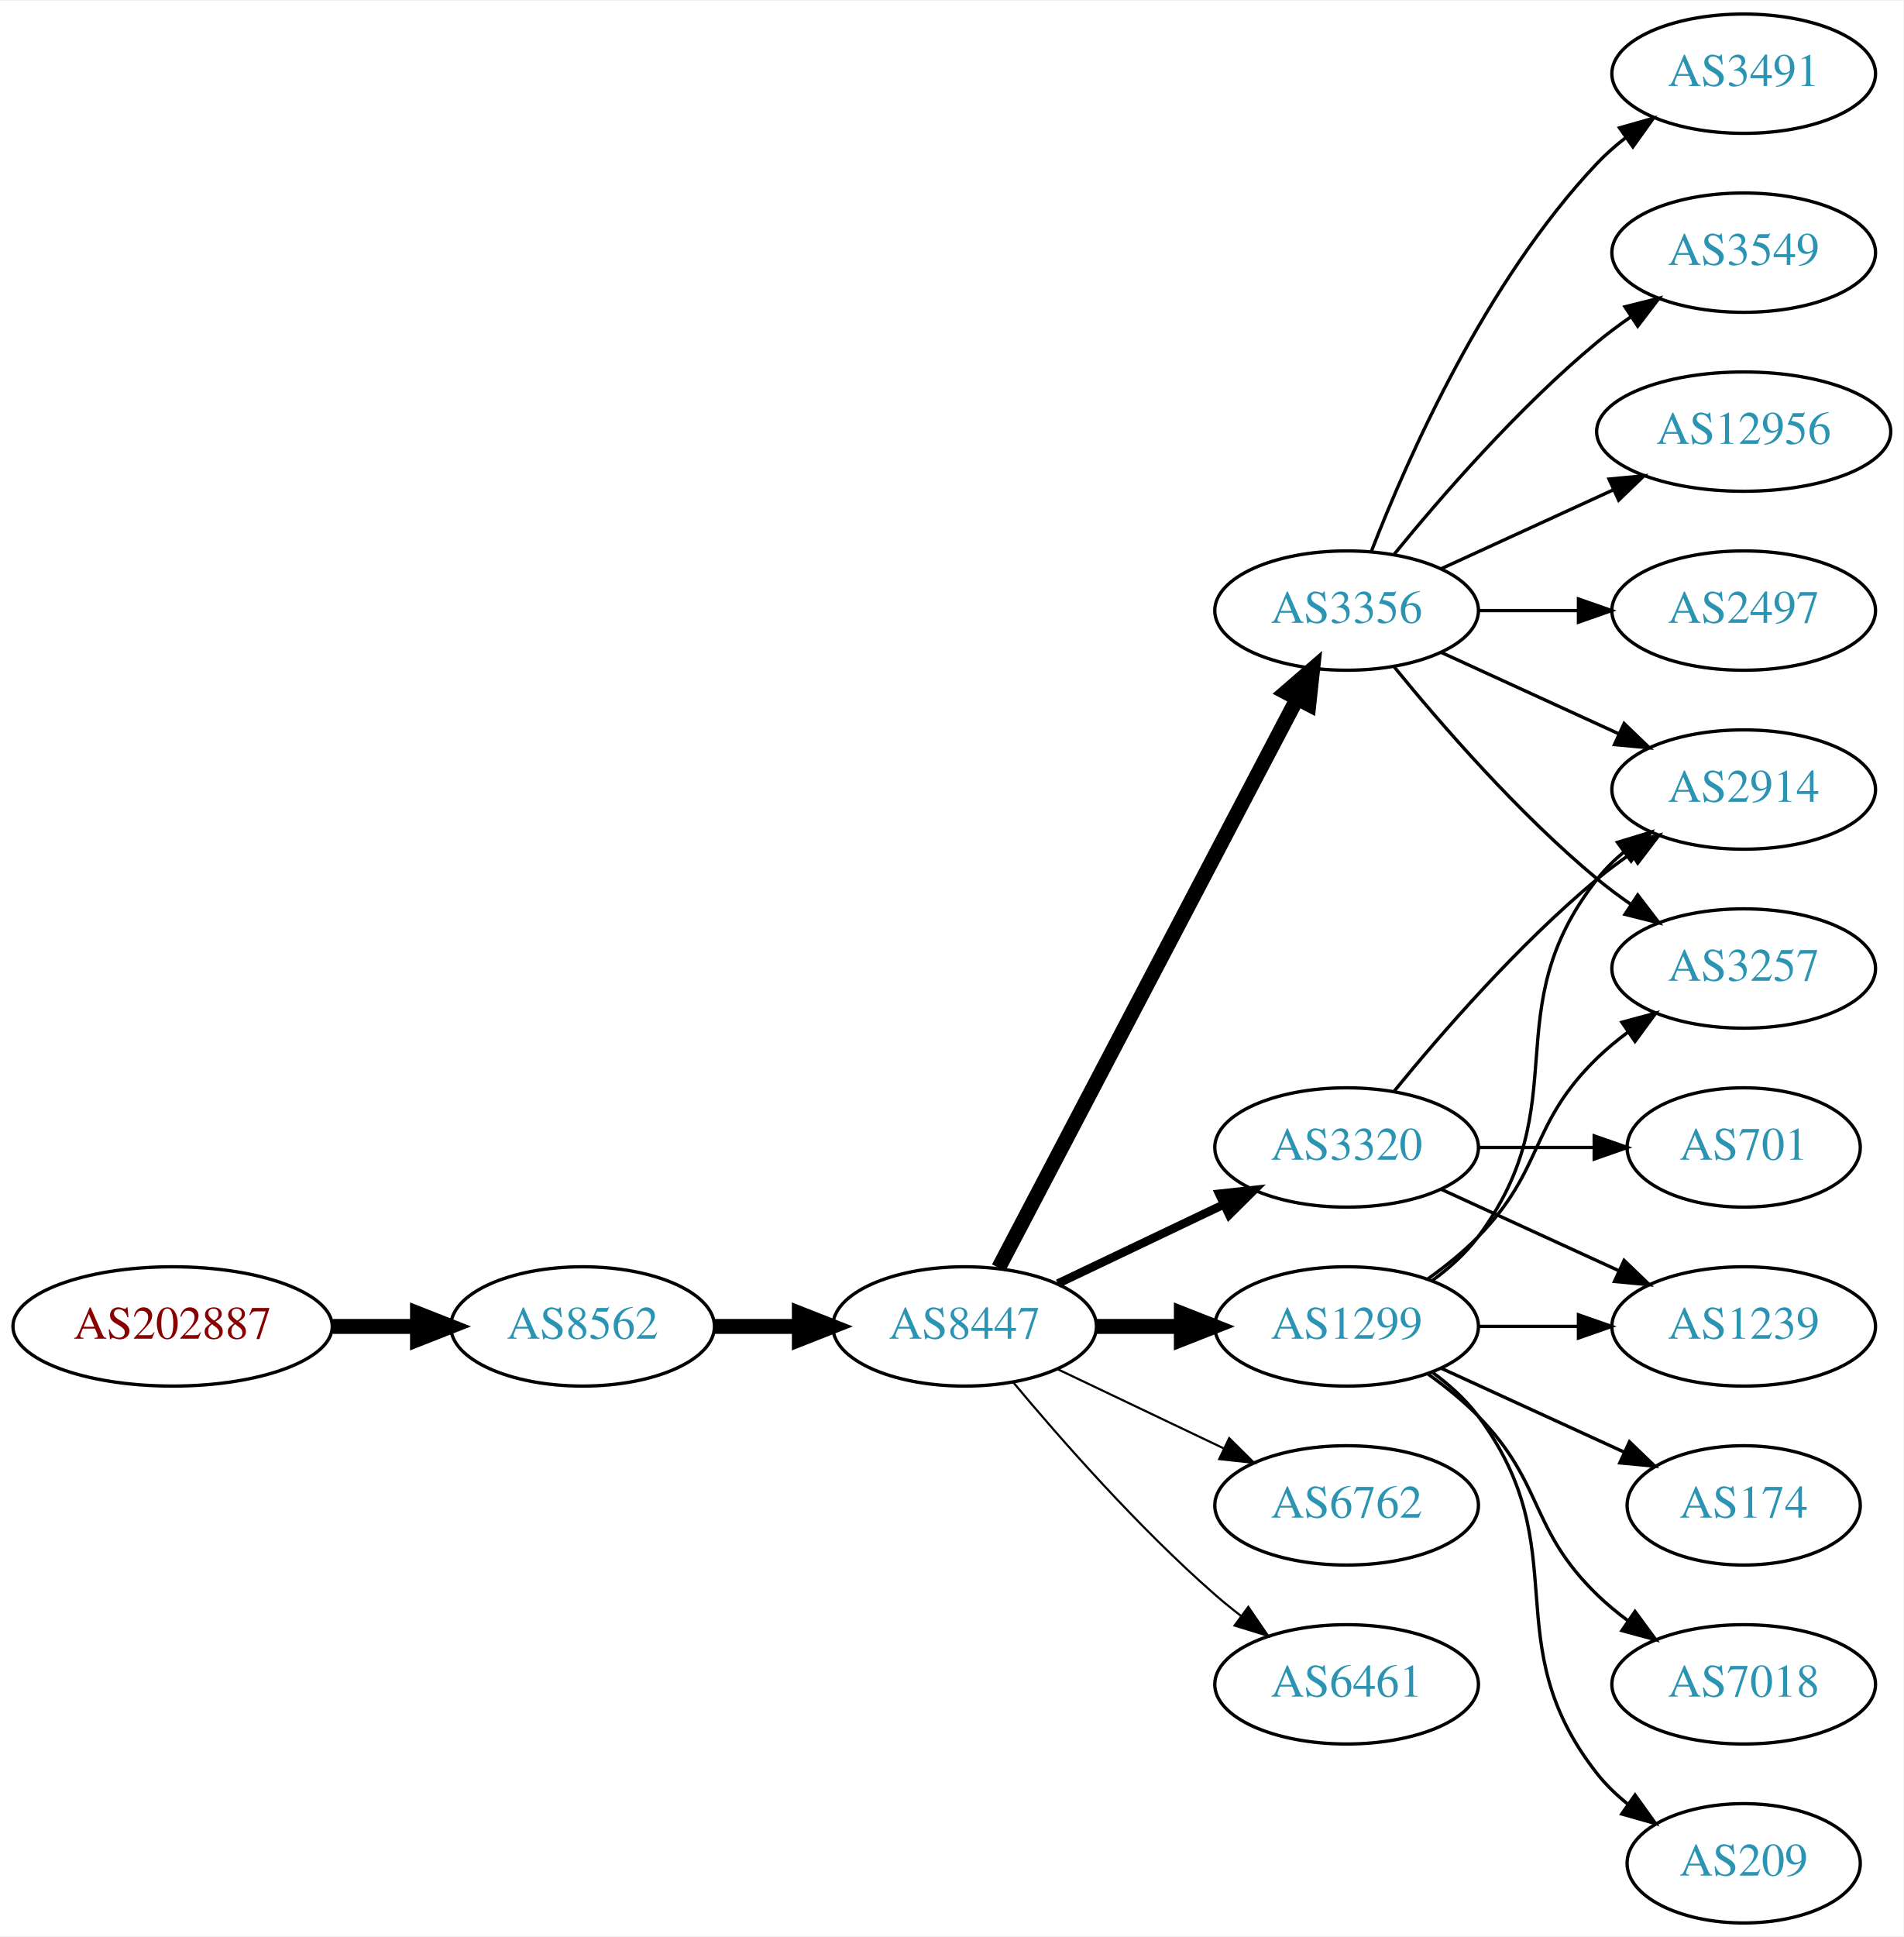
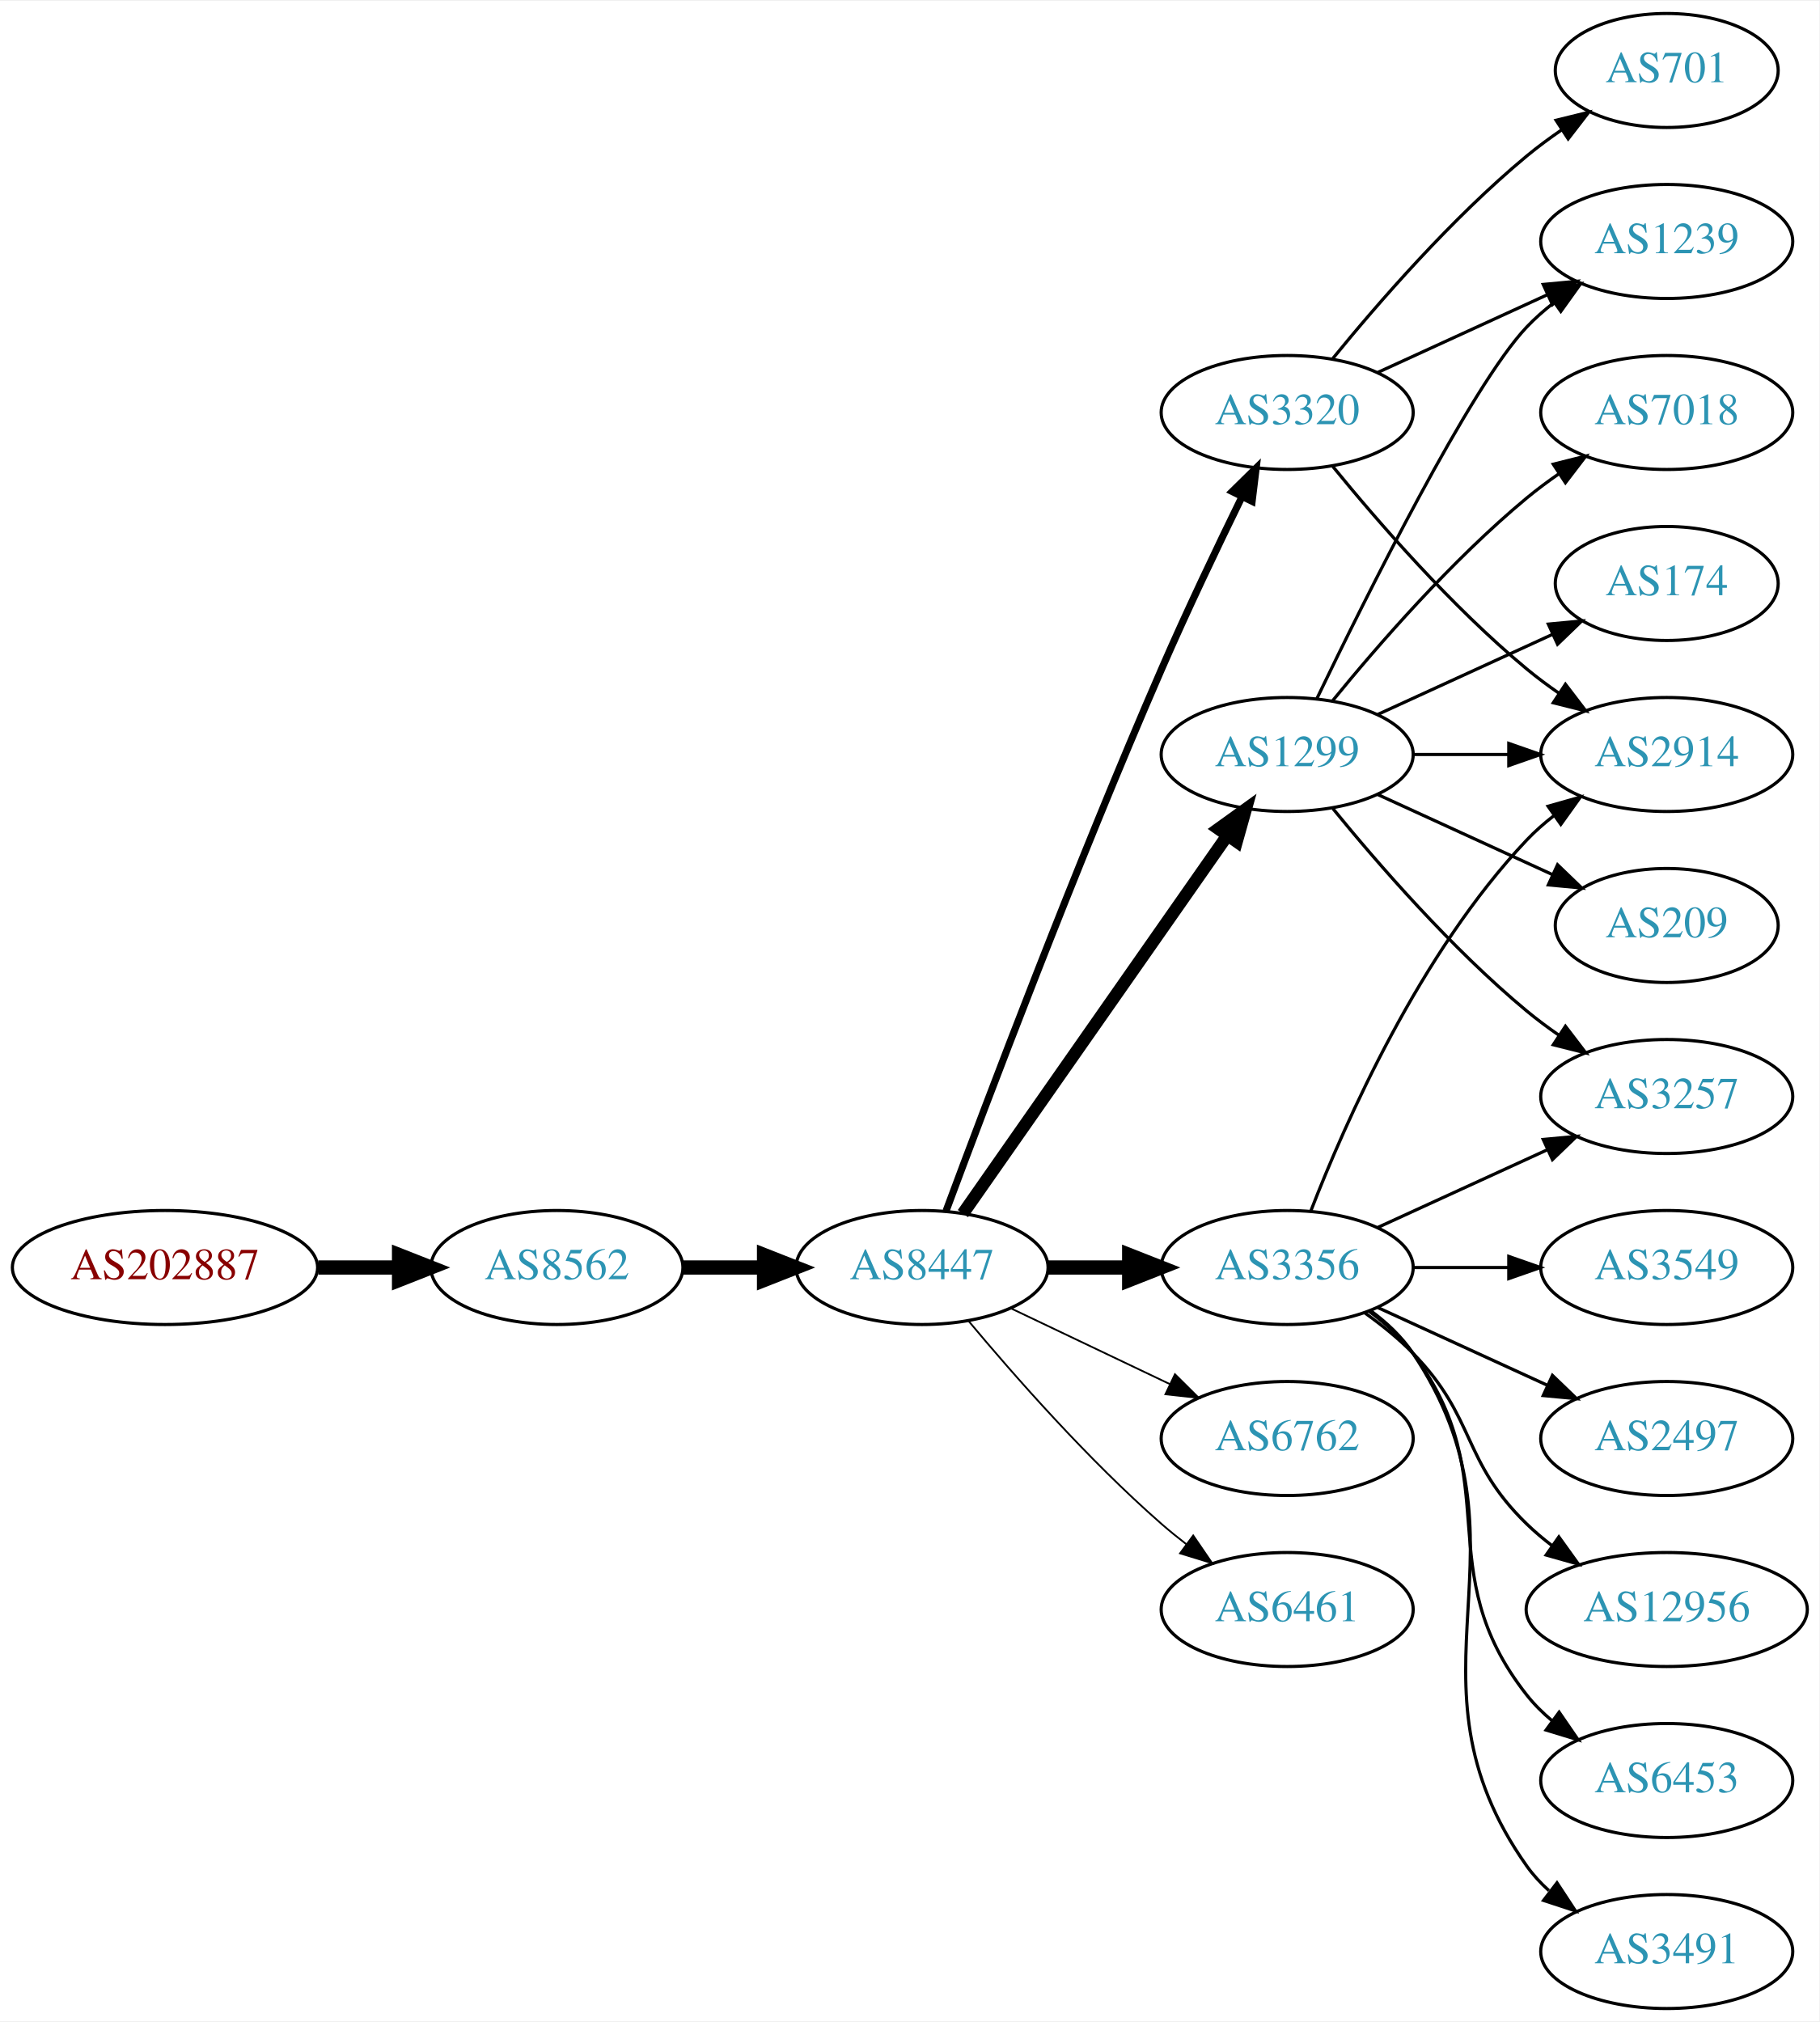
- <svg xmlns="http://www.w3.org/2000/svg" xmlns:xlink="http://www.w3.org/1999/xlink" width="574pt" height="584pt" viewBox="0.00 0.00 574.46 584.00">
-   <g id="graph0" class="graph" transform="scale(1 1) rotate(0) translate(4 580)">
-     <polygon fill="white" stroke="none" points="-4,4 -4,-580 570.463,-580 570.463,4 -4,4" />
+ <svg xmlns="http://www.w3.org/2000/svg" xmlns:xlink="http://www.w3.org/1999/xlink" width="574pt" height="638pt" viewBox="0.00 0.00 574.46 638.00">
+   <g id="graph0" class="graph" transform="scale(1 1) rotate(0) translate(4 634)">
+     <polygon fill="white" stroke="none" points="-4,4 -4,-634 570.463,-634 570.463,4 -4,4" />
    <g id="node1" class="node">
      <g id="a_node1">
        <a xlink:href="/asn/202887" xlink:title="AS202887 ~ KTM Industries AG [AT]">
-           <ellipse fill="#ffffff" stroke="black" cx="48.096" cy="-180" rx="48.192" ry="18" />
-           <text text-anchor="middle" x="48.096" y="-176.3" font-family="Times,serif" font-size="14.00" fill="#880000">AS202887</text>
+           <ellipse fill="#ffffff" stroke="black" cx="48.096" cy="-234" rx="48.192" ry="18" />
+           <text text-anchor="middle" x="48.096" y="-230.3" font-family="Times,serif" font-size="14.00" fill="#880000">AS202887</text>
        </a>
      </g>
    </g>
    <g id="node2" class="node">
      <g id="a_node2">
        <a xlink:href="/asn/8562" xlink:title="AS8562 ~ A1 Telekom Austria AG [AT]">
-           <ellipse fill="#ffffff" stroke="black" cx="171.838" cy="-180" rx="39.794" ry="18" />
-           <text text-anchor="middle" x="171.838" y="-176.3" font-family="Times,serif" font-size="14.00" fill="#2c94b3">AS8562</text>
+           <ellipse fill="#ffffff" stroke="black" cx="171.838" cy="-234" rx="39.794" ry="18" />
+           <text text-anchor="middle" x="171.838" y="-230.3" font-family="Times,serif" font-size="14.00" fill="#2c94b3">AS8562</text>
        </a>
      </g>
    </g>
    <g id="edge1" class="edge">
-       <path fill="none" stroke="black" stroke-width="4.5" d="M96.513,-180C104.867,-180 113.577,-180 121.969,-180" />
-       <polygon fill="black" stroke="black" stroke-width="4.5" points="122.004,-183.938 132.004,-180 122.004,-176.063 122.004,-183.938" />
+       <path fill="none" stroke="black" stroke-width="4.5" d="M96.513,-234C104.867,-234 113.577,-234 121.969,-234" />
+       <polygon fill="black" stroke="black" stroke-width="4.5" points="122.004,-237.938 132.004,-234 122.004,-230.063 122.004,-237.938" />
    </g>
    <g id="node3" class="node">
      <g id="a_node3">
        <a xlink:href="/asn/8447" xlink:title="AS8447 ~ A1 Telekom Austria AG [AT]">
-           <ellipse fill="#ffffff" stroke="black" cx="287.131" cy="-180" rx="39.794" ry="18" />
-           <text text-anchor="middle" x="287.131" y="-176.3" font-family="Times,serif" font-size="14.00" fill="#2c94b3">AS8447</text>
+           <ellipse fill="#ffffff" stroke="black" cx="287.131" cy="-234" rx="39.794" ry="18" />
+           <text text-anchor="middle" x="287.131" y="-230.3" font-family="Times,serif" font-size="14.00" fill="#2c94b3">AS8447</text>
        </a>
      </g>
    </g>
    <g id="edge2" class="edge">
-       <path fill="none" stroke="black" stroke-width="4.5" d="M211.51,-180C219.713,-180 228.477,-180 237.009,-180" />
-       <polygon fill="black" stroke="black" stroke-width="4.5" points="237.248,-183.938 247.248,-180 237.248,-176.063 237.248,-183.938" />
+       <path fill="none" stroke="black" stroke-width="4.5" d="M211.51,-234C219.713,-234 228.477,-234 237.009,-234" />
+       <polygon fill="black" stroke="black" stroke-width="4.5" points="237.248,-237.938 247.248,-234 237.248,-230.063 237.248,-237.938" />
    </g>
    <g id="node4" class="node">
      <g id="a_node4">
-         <a xlink:href="/asn/1299" xlink:title="AS1299 ~ Telia Carrier [EU]">
-           <ellipse fill="#ffffff" stroke="black" cx="402.424" cy="-180" rx="39.794" ry="18" />
-           <text text-anchor="middle" x="402.424" y="-176.3" font-family="Times,serif" font-size="14.00" fill="#2c94b3">AS1299</text>
+         <a xlink:href="/asn/3320" xlink:title="AS3320 ~ DTAG [DE]">
+           <ellipse fill="#ffffff" stroke="black" cx="402.424" cy="-504" rx="39.794" ry="18" />
+           <text text-anchor="middle" x="402.424" y="-500.3" font-family="Times,serif" font-size="14.00" fill="#2c94b3">AS3320</text>
        </a>
      </g>
    </g>
    <g id="edge3" class="edge">
-       <path fill="none" stroke="black" stroke-width="4.5" d="M326.803,-180C335.006,-180 343.77,-180 352.302,-180" />
-       <polygon fill="black" stroke="black" stroke-width="4.5" points="352.541,-183.938 362.541,-180 352.541,-176.063 352.541,-183.938" />
+       <path fill="none" stroke="black" stroke-width="2.25" d="M294.724,-251.887C307.268,-285.636 335.736,-360.896 362.777,-423 370.762,-441.337 380.455,-461.649 388.137,-477.346" />
+       <polygon fill="black" stroke="black" stroke-width="2.25" points="385.069,-479.039 392.626,-486.464 391.349,-475.947 385.069,-479.039" />
    </g>
    <g id="node5" class="node">
      <g id="a_node5">
-         <a xlink:href="/asn/3356" xlink:title="AS3356 ~ Level 3 Parent, LLC [US]">
+         <a xlink:href="/asn/1299" xlink:title="AS1299 ~ Telia Carrier [EU]">
          <ellipse fill="#ffffff" stroke="black" cx="402.424" cy="-396" rx="39.794" ry="18" />
-           <text text-anchor="middle" x="402.424" y="-392.3" font-family="Times,serif" font-size="14.00" fill="#2c94b3">AS3356</text>
+           <text text-anchor="middle" x="402.424" y="-392.3" font-family="Times,serif" font-size="14.00" fill="#2c94b3">AS1299</text>
        </a>
      </g>
    </g>
    <g id="edge4" class="edge">
-       <path fill="none" stroke="black" stroke-width="4.5" d="M297.402,-197.676C317.244,-235.505 363.921,-324.499 387.408,-369.278" />
-       <polygon fill="black" stroke="black" stroke-width="4.5" points="384.052,-371.356 392.183,-378.383 391.025,-367.698 384.052,-371.356" />
+       <path fill="none" stroke="black" stroke-width="3.938" d="M300.041,-251.031C319.963,-279.517 360.152,-336.985 383.502,-370.374" />
+       <polygon fill="black" stroke="black" stroke-width="3.938" points="380.733,-372.521 389.332,-378.71 386.469,-368.509 380.733,-372.521" />
    </g>
    <g id="node6" class="node">
      <g id="a_node6">
-         <a xlink:href="/asn/3320" xlink:title="AS3320 ~ DTAG [DE]">
+         <a xlink:href="/asn/3356" xlink:title="AS3356 ~ Level 3 Parent, LLC [US]">
          <ellipse fill="#ffffff" stroke="black" cx="402.424" cy="-234" rx="39.794" ry="18" />
-           <text text-anchor="middle" x="402.424" y="-230.3" font-family="Times,serif" font-size="14.00" fill="#2c94b3">AS3320</text>
+           <text text-anchor="middle" x="402.424" y="-230.3" font-family="Times,serif" font-size="14.00" fill="#2c94b3">AS3356</text>
        </a>
      </g>
    </g>
    <g id="edge5" class="edge">
-       <path fill="none" stroke="black" stroke-width="2.571" d="M315.267,-192.934C330.261,-200.081 349.082,-209.052 365.306,-216.785" />
-       <polygon fill="black" stroke="black" stroke-width="2.571" points="363.976,-220.028 374.509,-221.171 366.988,-213.709 363.976,-220.028" />
+       <path fill="none" stroke="black" stroke-width="4.5" d="M326.803,-234C335.006,-234 343.77,-234 352.302,-234" />
+       <polygon fill="black" stroke="black" stroke-width="4.5" points="352.541,-237.938 362.541,-234 352.541,-230.063 352.541,-237.938" />
    </g>
    <g id="node7" class="node">
      <g id="a_node7">
        <a xlink:href="/asn/6762" xlink:title="AS6762 ~ TELECOM ITALIA SPARKLE S.p.A. [IT]">
-           <ellipse fill="#ffffff" stroke="black" cx="402.424" cy="-126" rx="39.794" ry="18" />
-           <text text-anchor="middle" x="402.424" y="-122.3" font-family="Times,serif" font-size="14.00" fill="#2c94b3">AS6762</text>
+           <ellipse fill="#ffffff" stroke="black" cx="402.424" cy="-180" rx="39.794" ry="18" />
+           <text text-anchor="middle" x="402.424" y="-176.3" font-family="Times,serif" font-size="14.00" fill="#2c94b3">AS6762</text>
        </a>
      </g>
    </g>
    <g id="edge6" class="edge">
-       <path fill="none" stroke="black" stroke-width="0.643" d="M315.267,-167.066C330.261,-159.919 349.082,-150.948 365.306,-143.215" />
-       <polygon fill="black" stroke="black" stroke-width="0.643" points="366.988,-146.291 374.509,-138.829 363.976,-139.972 366.988,-146.291" />
+       <path fill="none" stroke="black" stroke-width="0.562" d="M315.267,-221.066C330.261,-213.919 349.082,-204.948 365.306,-197.215" />
+       <polygon fill="black" stroke="black" stroke-width="0.562" points="366.988,-200.291 374.509,-192.829 363.976,-193.972 366.988,-200.291" />
    </g>
    <g id="node8" class="node">
      <g id="a_node8">
        <a xlink:href="/asn/6461" xlink:title="AS6461 ~ Zayo Bandwidth [US]">
-           <ellipse fill="#ffffff" stroke="black" cx="402.424" cy="-72" rx="39.794" ry="18" />
-           <text text-anchor="middle" x="402.424" y="-68.3" font-family="Times,serif" font-size="14.00" fill="#2c94b3">AS6461</text>
+           <ellipse fill="#ffffff" stroke="black" cx="402.424" cy="-126" rx="39.794" ry="18" />
+           <text text-anchor="middle" x="402.424" y="-122.3" font-family="Times,serif" font-size="14.00" fill="#2c94b3">AS6461</text>
        </a>
      </g>
    </g>
    <g id="edge7" class="edge">
-       <path fill="none" stroke="black" stroke-width="0.643" d="M301.761,-163.183C316.044,-146.071 339.59,-119.255 362.777,-99 365.243,-96.846 367.882,-94.706 370.579,-92.628" />
-       <polygon fill="black" stroke="black" stroke-width="0.643" points="372.752,-95.375 378.733,-86.63 368.604,-89.736 372.752,-95.375" />
+       <path fill="none" stroke="black" stroke-width="0.562" d="M301.761,-217.183C316.044,-200.071 339.59,-173.255 362.777,-153 365.243,-150.846 367.882,-148.706 370.579,-146.628" />
+       <polygon fill="black" stroke="black" stroke-width="0.562" points="372.752,-149.375 378.733,-140.63 368.604,-143.736 372.752,-149.375" />
    </g>
    <g id="node9" class="node">
      <g id="a_node9">
        <a xlink:href="/asn/2914" xlink:title="AS2914 ~ NTT America, Inc. [US]">
-           <ellipse fill="#ffffff" stroke="black" cx="522.266" cy="-342" rx="39.794" ry="18" />
-           <text text-anchor="middle" x="522.266" y="-338.3" font-family="Times,serif" font-size="14.00" fill="#2c94b3">AS2914</text>
+           <ellipse fill="#ffffff" stroke="black" cx="522.266" cy="-396" rx="39.794" ry="18" />
+           <text text-anchor="middle" x="522.266" y="-392.3" font-family="Times,serif" font-size="14.00" fill="#2c94b3">AS2914</text>
        </a>
      </g>
    </g>
    <g id="edge8" class="edge">
-       <path fill="none" stroke="black" d="M428.355,-193.882C433.431,-197.611 438.349,-202.016 442.07,-207 472.342,-247.542 446.772,-275.246 478.07,-315 480.395,-317.953 483.139,-320.67 486.098,-323.147" />
-       <polygon fill="black" stroke="black" points="484.158,-326.064 494.295,-329.145 488.291,-320.415 484.158,-326.064" />
+       <path fill="none" stroke="black" d="M416.843,-486.935C430.958,-469.625 454.372,-442.655 478.07,-423 481.287,-420.332 484.787,-417.73 488.358,-415.259" />
+       <polygon fill="black" stroke="black" points="490.281,-418.183 496.714,-409.764 486.436,-412.334 490.281,-418.183" />
    </g>
    <g id="node10" class="node">
      <g id="a_node10">
+         <a xlink:href="/asn/701" xlink:title="AS701 ~ UUNET [US]">
+           <ellipse fill="#ffffff" stroke="black" cx="522.266" cy="-612" rx="35.194" ry="18" />
+           <text text-anchor="middle" x="522.266" y="-608.3" font-family="Times,serif" font-size="14.00" fill="#2c94b3">AS701</text>
+         </a>
+       </g>
+     </g>
+     <g id="edge9" class="edge">
+       <path fill="none" stroke="black" d="M416.843,-521.065C430.958,-538.375 454.372,-565.345 478.07,-585 481.533,-587.872 485.326,-590.669 489.181,-593.308" />
+       <polygon fill="black" stroke="black" points="487.323,-596.275 497.613,-598.797 491.142,-590.408 487.323,-596.275" />
+     </g>
+     <g id="node11" class="node">
+       <g id="a_node11">
+         <a xlink:href="/asn/1239" xlink:title="AS1239 ~ Sprint [US]">
+           <ellipse fill="#ffffff" stroke="black" cx="522.266" cy="-558" rx="39.794" ry="18" />
+           <text text-anchor="middle" x="522.266" y="-554.3" font-family="Times,serif" font-size="14.00" fill="#2c94b3">AS1239</text>
+         </a>
+       </g>
+     </g>
+     <g id="edge10" class="edge">
+       <path fill="none" stroke="black" d="M431.053,-516.661C447.01,-523.973 467.28,-533.261 484.563,-541.181" />
+       <polygon fill="black" stroke="black" points="483.262,-544.435 493.811,-545.419 486.178,-538.071 483.262,-544.435" />
+     </g>
+     <g id="edge11" class="edge">
+       <path fill="none" stroke="black" d="M442.337,-396C451.89,-396 462.239,-396 472.202,-396" />
+       <polygon fill="black" stroke="black" points="472.395,-399.5 482.395,-396 472.395,-392.5 472.395,-399.5" />
+     </g>
+     <g id="edge15" class="edge">
+       <path fill="none" stroke="black" d="M411.771,-413.595C427.238,-445.732 460.383,-512.34 478.07,-531 480.656,-533.728 483.574,-536.294 486.642,-538.677" />
+       <polygon fill="black" stroke="black" points="484.796,-541.658 494.99,-544.543 488.82,-535.93 484.796,-541.658" />
+     </g>
+     <g id="node12" class="node">
+       <g id="a_node12">
+         <a xlink:href="/asn/7018" xlink:title="AS7018 ~ AT&amp;T Services, Inc. [US]">
+           <ellipse fill="#ffffff" stroke="black" cx="522.266" cy="-504" rx="39.794" ry="18" />
+           <text text-anchor="middle" x="522.266" y="-500.3" font-family="Times,serif" font-size="14.00" fill="#2c94b3">AS7018</text>
+         </a>
+       </g>
+     </g>
+     <g id="edge12" class="edge">
+       <path fill="none" stroke="black" d="M416.843,-413.065C430.958,-430.375 454.372,-457.345 478.07,-477 481.287,-479.668 484.787,-482.27 488.358,-484.741" />
+       <polygon fill="black" stroke="black" points="486.436,-487.666 496.714,-490.236 490.281,-481.817 486.436,-487.666" />
+     </g>
+     <g id="node13" class="node">
+       <g id="a_node13">
+         <a xlink:href="/asn/174" xlink:title="AS174 ~ Cogent Communications [US]">
+           <ellipse fill="#ffffff" stroke="black" cx="522.266" cy="-450" rx="35.194" ry="18" />
+           <text text-anchor="middle" x="522.266" y="-446.3" font-family="Times,serif" font-size="14.00" fill="#2c94b3">AS174</text>
+         </a>
+       </g>
+     </g>
+     <g id="edge13" class="edge">
+       <path fill="none" stroke="black" d="M431.053,-408.661C447.469,-416.183 468.451,-425.798 486.047,-433.861" />
+       <polygon fill="black" stroke="black" points="484.876,-437.174 495.425,-438.158 487.792,-430.811 484.876,-437.174" />
+     </g>
+     <g id="node14" class="node">
+       <g id="a_node14">
        <a xlink:href="/asn/3257" xlink:title="AS3257 ~ GTT [DE]">
          <ellipse fill="#ffffff" stroke="black" cx="522.266" cy="-288" rx="39.794" ry="18" />
          <text text-anchor="middle" x="522.266" y="-284.3" font-family="Times,serif" font-size="14.00" fill="#2c94b3">AS3257</text>
        </a>
      </g>
    </g>
-     <g id="edge9" class="edge">
-       <path fill="none" stroke="black" d="M427.018,-194.389C432.274,-198.148 437.606,-202.437 442.07,-207 462.243,-227.617 457.377,-240.906 478.07,-261 480.916,-263.763 484.089,-266.386 487.389,-268.834" />
-       <polygon fill="black" stroke="black" points="485.506,-271.786 495.737,-274.538 489.455,-266.006 485.506,-271.786" />
-     </g>
-     <g id="node11" class="node">
-       <g id="a_node11">
-         <a xlink:href="/asn/1239" xlink:title="AS1239 ~ Sprint [US]">
-           <ellipse fill="#ffffff" stroke="black" cx="522.266" cy="-180" rx="39.794" ry="18" />
-           <text text-anchor="middle" x="522.266" y="-176.3" font-family="Times,serif" font-size="14.00" fill="#2c94b3">AS1239</text>
-         </a>
-       </g>
-     </g>
-     <g id="edge10" class="edge">
-       <path fill="none" stroke="black" d="M442.337,-180C451.89,-180 462.239,-180 472.202,-180" />
-       <polygon fill="black" stroke="black" points="472.395,-183.5 482.395,-180 472.395,-176.5 472.395,-183.5" />
-     </g>
-     <g id="node12" class="node">
-       <g id="a_node12">
-         <a xlink:href="/asn/174" xlink:title="AS174 ~ Cogent Communications [US]">
-           <ellipse fill="#ffffff" stroke="black" cx="522.266" cy="-126" rx="35.194" ry="18" />
-           <text text-anchor="middle" x="522.266" y="-122.3" font-family="Times,serif" font-size="14.00" fill="#2c94b3">AS174</text>
-         </a>
-       </g>
-     </g>
-     <g id="edge11" class="edge">
-       <path fill="none" stroke="black" d="M431.053,-167.339C447.469,-159.817 468.451,-150.202 486.047,-142.139" />
-       <polygon fill="black" stroke="black" points="487.792,-145.189 495.425,-137.842 484.876,-138.826 487.792,-145.189" />
-     </g>
-     <g id="node13" class="node">
-       <g id="a_node13">
-         <a xlink:href="/asn/7018" xlink:title="AS7018 ~ AT&amp;T Services, Inc. [US]">
-           <ellipse fill="#ffffff" stroke="black" cx="522.266" cy="-72" rx="39.794" ry="18" />
-           <text text-anchor="middle" x="522.266" y="-68.3" font-family="Times,serif" font-size="14.00" fill="#2c94b3">AS7018</text>
-         </a>
-       </g>
-     </g>
-     <g id="edge12" class="edge">
-       <path fill="none" stroke="black" d="M427.018,-165.611C432.274,-161.852 437.606,-157.563 442.07,-153 462.243,-132.383 457.377,-119.094 478.07,-99 480.916,-96.237 484.089,-93.614 487.389,-91.166" />
-       <polygon fill="black" stroke="black" points="489.455,-93.993 495.737,-85.462 485.506,-88.214 489.455,-93.993" />
-     </g>
-     <g id="node14" class="node">
-       <g id="a_node14">
-         <a xlink:href="/asn/209" xlink:title="AS209 ~ CenturyLink Communications, LLC [US]">
-           <ellipse fill="#ffffff" stroke="black" cx="522.266" cy="-18" rx="35.194" ry="18" />
-           <text text-anchor="middle" x="522.266" y="-14.3" font-family="Times,serif" font-size="14.00" fill="#2c94b3">AS209</text>
-         </a>
-       </g>
-     </g>
-     <g id="edge13" class="edge">
-       <path fill="none" stroke="black" d="M428.355,-166.118C433.431,-162.389 438.349,-157.984 442.07,-153 472.342,-112.458 446.772,-84.754 478.07,-45 480.717,-41.639 483.906,-38.584 487.337,-35.839" />
-       <polygon fill="black" stroke="black" points="489.475,-38.614 495.644,-30 485.45,-32.887 489.475,-38.614" />
-     </g>
-     <g id="edge15" class="edge">
-       <path fill="none" stroke="black" d="M431.053,-383.339C447.01,-376.027 467.28,-366.739 484.563,-358.819" />
-       <polygon fill="black" stroke="black" points="486.178,-361.929 493.811,-354.581 483.262,-355.565 486.178,-361.929" />
-     </g>
-     <g id="edge19" class="edge">
+     <g id="edge14" class="edge">
      <path fill="none" stroke="black" d="M416.843,-378.935C430.958,-361.625 454.372,-334.655 478.07,-315 481.287,-312.332 484.787,-309.73 488.358,-307.259" />
      <polygon fill="black" stroke="black" points="490.281,-310.183 496.714,-301.764 486.436,-304.334 490.281,-310.183" />
    </g>
    <g id="node15" class="node">
      <g id="a_node15">
-         <a xlink:href="/asn/3549" xlink:title="AS3549 ~ Level 3 Parent, LLC [US]">
-           <ellipse fill="#ffffff" stroke="black" cx="522.266" cy="-504" rx="39.794" ry="18" />
-           <text text-anchor="middle" x="522.266" y="-500.3" font-family="Times,serif" font-size="14.00" fill="#2c94b3">AS3549</text>
-         </a>
-       </g>
-     </g>
-     <g id="edge14" class="edge">
-       <path fill="none" stroke="black" d="M416.843,-413.065C430.958,-430.375 454.372,-457.345 478.07,-477 481.287,-479.668 484.787,-482.27 488.358,-484.741" />
-       <polygon fill="black" stroke="black" points="486.436,-487.666 496.714,-490.236 490.281,-481.817 486.436,-487.666" />
+         <a xlink:href="/asn/209" xlink:title="AS209 ~ CenturyLink Communications, LLC [US]">
+           <ellipse fill="#ffffff" stroke="black" cx="522.266" cy="-342" rx="35.194" ry="18" />
+           <text text-anchor="middle" x="522.266" y="-338.3" font-family="Times,serif" font-size="14.00" fill="#2c94b3">AS209</text>
+         </a>
+       </g>
+     </g>
+     <g id="edge16" class="edge">
+       <path fill="none" stroke="black" d="M431.053,-383.339C447.469,-375.817 468.451,-366.202 486.047,-358.139" />
+       <polygon fill="black" stroke="black" points="487.792,-361.189 495.425,-353.842 484.876,-354.826 487.792,-361.189" />
+     </g>
+     <g id="edge22" class="edge">
+       <path fill="none" stroke="black" d="M409.947,-251.994C420.697,-279.728 444.355,-333.429 478.07,-369 480.656,-371.728 483.574,-374.294 486.642,-376.677" />
+       <polygon fill="black" stroke="black" points="484.796,-379.658 494.99,-382.543 488.82,-373.93 484.796,-379.658" />
+     </g>
+     <g id="edge19" class="edge">
+       <path fill="none" stroke="black" d="M431.053,-246.661C447.01,-253.973 467.28,-263.261 484.563,-271.181" />
+       <polygon fill="black" stroke="black" points="483.262,-274.435 493.811,-275.419 486.178,-268.071 483.262,-274.435" />
    </g>
    <g id="node16" class="node">
      <g id="a_node16">
-         <a xlink:href="/asn/12956" xlink:title="AS12956 ~ TELXIUS [ES]">
-           <ellipse fill="#ffffff" stroke="black" cx="522.266" cy="-450" rx="44.393" ry="18" />
-           <text text-anchor="middle" x="522.266" y="-446.3" font-family="Times,serif" font-size="14.00" fill="#2c94b3">AS12956</text>
-         </a>
-       </g>
-     </g>
-     <g id="edge16" class="edge">
-       <path fill="none" stroke="black" d="M431.053,-408.661C446.551,-415.762 466.117,-424.728 483.064,-432.494" />
-       <polygon fill="black" stroke="black" points="481.617,-435.681 492.166,-436.665 484.533,-429.317 481.617,-435.681" />
+         <a xlink:href="/asn/2497" xlink:title="AS2497 ~ Internet Initiative Japan Inc. [JP]">
+           <ellipse fill="#ffffff" stroke="black" cx="522.266" cy="-180" rx="39.794" ry="18" />
+           <text text-anchor="middle" x="522.266" y="-176.3" font-family="Times,serif" font-size="14.00" fill="#2c94b3">AS2497</text>
+         </a>
+       </g>
+     </g>
+     <g id="edge17" class="edge">
+       <path fill="none" stroke="black" d="M431.053,-221.339C447.01,-214.027 467.28,-204.739 484.563,-196.819" />
+       <polygon fill="black" stroke="black" points="486.178,-199.929 493.811,-192.581 483.262,-193.565 486.178,-199.929" />
    </g>
    <g id="node17" class="node">
      <g id="a_node17">
-         <a xlink:href="/asn/2497" xlink:title="AS2497 ~ Internet Initiative Japan Inc. [JP]">
-           <ellipse fill="#ffffff" stroke="black" cx="522.266" cy="-396" rx="39.794" ry="18" />
-           <text text-anchor="middle" x="522.266" y="-392.3" font-family="Times,serif" font-size="14.00" fill="#2c94b3">AS2497</text>
-         </a>
-       </g>
-     </g>
-     <g id="edge17" class="edge">
-       <path fill="none" stroke="black" d="M442.337,-396C451.89,-396 462.239,-396 472.202,-396" />
-       <polygon fill="black" stroke="black" points="472.395,-399.5 482.395,-396 472.395,-392.5 472.395,-399.5" />
+         <a xlink:href="/asn/12956" xlink:title="AS12956 ~ TELXIUS [ES]">
+           <ellipse fill="#ffffff" stroke="black" cx="522.266" cy="-126" rx="44.393" ry="18" />
+           <text text-anchor="middle" x="522.266" y="-122.3" font-family="Times,serif" font-size="14.00" fill="#2c94b3">AS12956</text>
+         </a>
+       </g>
+     </g>
+     <g id="edge18" class="edge">
+       <path fill="none" stroke="black" d="M427.018,-219.611C432.274,-215.852 437.606,-211.563 442.07,-207 462.243,-186.383 457.377,-173.094 478.07,-153 480.557,-150.586 483.294,-148.278 486.147,-146.1" />
+       <polygon fill="black" stroke="black" points="488.202,-148.934 494.383,-140.329 484.185,-143.202 488.202,-148.934" />
    </g>
    <g id="node18" class="node">
      <g id="a_node18">
-         <a xlink:href="/asn/3491" xlink:title="AS3491 ~ PCCW Global, Inc. [US]">
-           <ellipse fill="#ffffff" stroke="black" cx="522.266" cy="-558" rx="39.794" ry="18" />
-           <text text-anchor="middle" x="522.266" y="-554.3" font-family="Times,serif" font-size="14.00" fill="#2c94b3">AS3491</text>
-         </a>
-       </g>
-     </g>
-     <g id="edge18" class="edge">
-       <path fill="none" stroke="black" d="M409.947,-413.994C420.697,-441.728 444.355,-495.429 478.07,-531 480.656,-533.728 483.574,-536.294 486.642,-538.677" />
-       <polygon fill="black" stroke="black" points="484.796,-541.658 494.99,-544.543 488.82,-535.93 484.796,-541.658" />
+         <a xlink:href="/asn/6453" xlink:title="AS6453 ~ TATA COMMUNICATIONS (AMERICA) INC [US]">
+           <ellipse fill="#ffffff" stroke="black" cx="522.266" cy="-72" rx="39.794" ry="18" />
+           <text text-anchor="middle" x="522.266" y="-68.3" font-family="Times,serif" font-size="14.00" fill="#2c94b3">AS6453</text>
+         </a>
+       </g>
    </g>
    <g id="edge20" class="edge">
-       <path fill="none" stroke="black" d="M416.843,-251.065C430.958,-268.375 454.372,-295.345 478.07,-315 481.287,-317.668 484.787,-320.27 488.358,-322.741" />
-       <polygon fill="black" stroke="black" points="486.436,-325.666 496.714,-328.236 490.281,-319.817 486.436,-325.666" />
-     </g>
-     <g id="edge22" class="edge">
-       <path fill="none" stroke="black" d="M431.053,-221.339C447.01,-214.027 467.28,-204.739 484.563,-196.819" />
-       <polygon fill="black" stroke="black" points="486.178,-199.929 493.811,-192.581 483.262,-193.565 486.178,-199.929" />
+       <path fill="none" stroke="black" d="M428.355,-220.118C433.431,-216.389 438.349,-211.984 442.07,-207 472.342,-166.458 446.772,-138.754 478.07,-99 480.395,-96.047 483.139,-93.33 486.098,-90.853" />
+       <polygon fill="black" stroke="black" points="488.291,-93.585 494.295,-84.855 484.158,-87.936 488.291,-93.585" />
    </g>
    <g id="node19" class="node">
      <g id="a_node19">
-         <a xlink:href="/asn/701" xlink:title="AS701 ~ UUNET [US]">
-           <ellipse fill="#ffffff" stroke="black" cx="522.266" cy="-234" rx="35.194" ry="18" />
-           <text text-anchor="middle" x="522.266" y="-230.3" font-family="Times,serif" font-size="14.00" fill="#2c94b3">AS701</text>
+         <a xlink:href="/asn/3491" xlink:title="AS3491 ~ PCCW Global, Inc. [US]">
+           <ellipse fill="#ffffff" stroke="black" cx="522.266" cy="-18" rx="39.794" ry="18" />
+           <text text-anchor="middle" x="522.266" y="-14.3" font-family="Times,serif" font-size="14.00" fill="#2c94b3">AS3491</text>
        </a>
      </g>
    </g>
    <g id="edge21" class="edge">
-       <path fill="none" stroke="black" d="M442.337,-234C453.423,-234 465.583,-234 476.965,-234" />
-       <polygon fill="black" stroke="black" points="477.147,-237.5 487.147,-234 477.147,-230.5 477.147,-237.5" />
+       <path fill="none" stroke="black" d="M428.743,-220.393C433.799,-216.649 438.61,-212.169 442.07,-207 483.095,-145.706 435.491,-105.225 478.07,-45 480.061,-42.184 482.448,-39.599 485.064,-37.24" />
+       <polygon fill="black" stroke="black" points="487.617,-39.694 493.433,-30.838 483.364,-34.135 487.617,-39.694" />
+     </g>
+     <g id="node20" class="node">
+       <g id="a_node20">
+         <a xlink:href="/asn/3549" xlink:title="AS3549 ~ Level 3 Parent, LLC [US]">
+           <ellipse fill="#ffffff" stroke="black" cx="522.266" cy="-234" rx="39.794" ry="18" />
+           <text text-anchor="middle" x="522.266" y="-230.3" font-family="Times,serif" font-size="14.00" fill="#2c94b3">AS3549</text>
+         </a>
+       </g>
+     </g>
+     <g id="edge23" class="edge">
+       <path fill="none" stroke="black" d="M442.337,-234C451.89,-234 462.239,-234 472.202,-234" />
+       <polygon fill="black" stroke="black" points="472.395,-237.5 482.395,-234 472.395,-230.5 472.395,-237.5" />
    </g>
  </g>
</svg>
